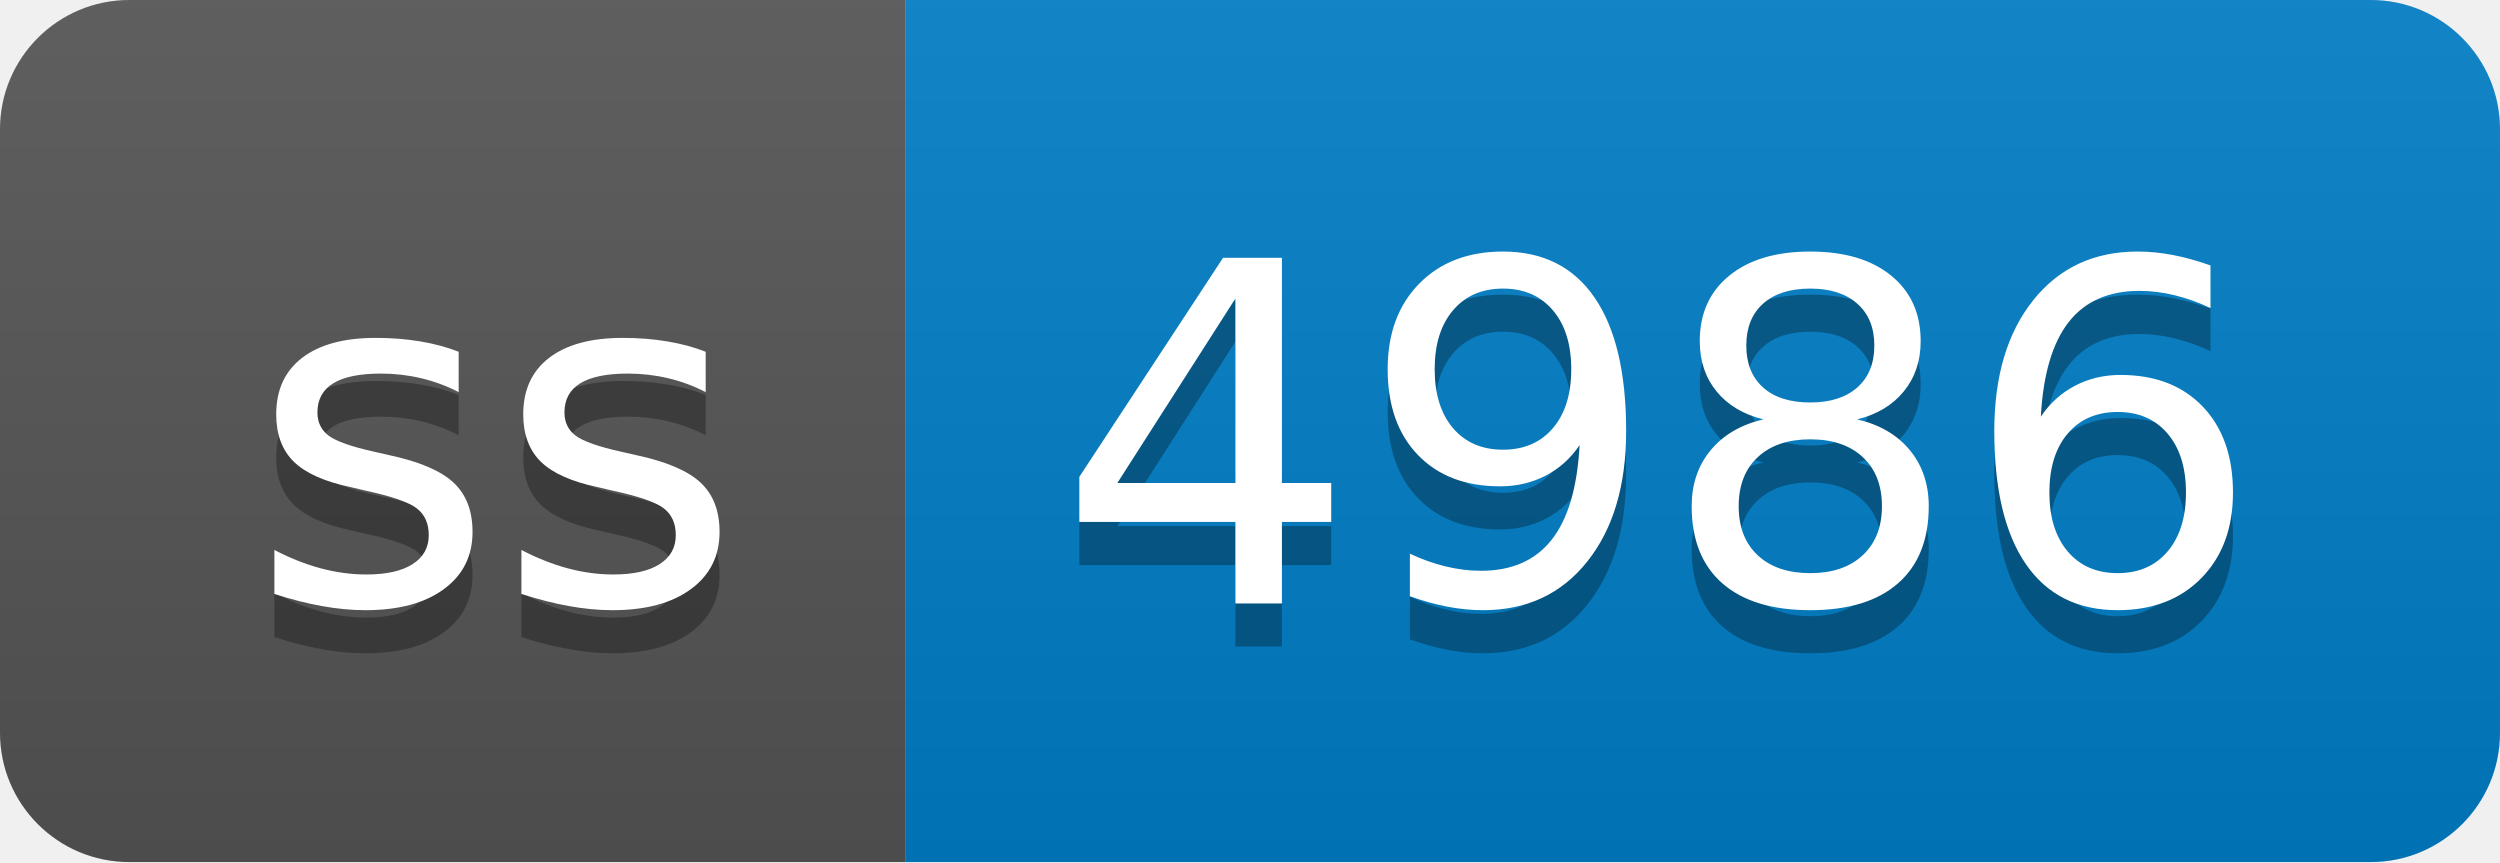
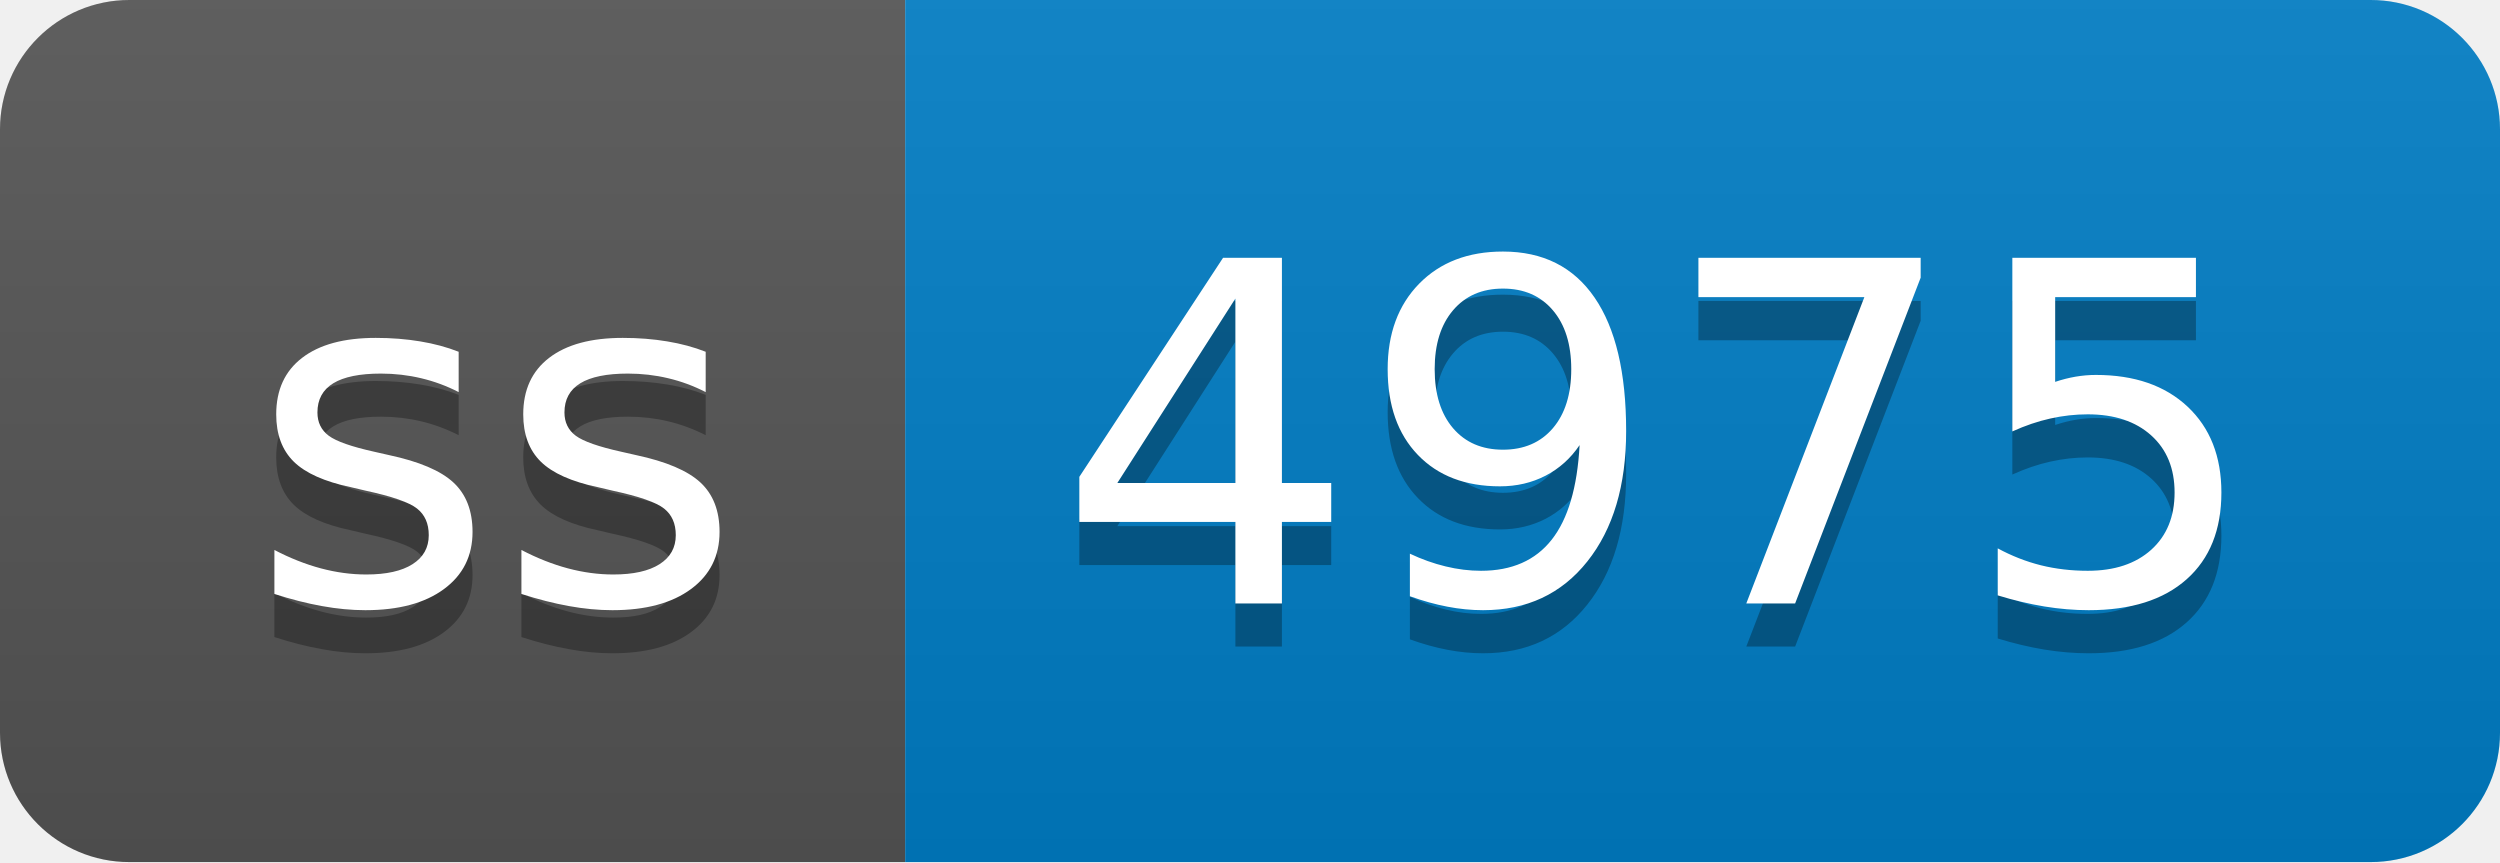
- <svg xmlns="http://www.w3.org/2000/svg" width="58" height="20" role="img" aria-label="ss: 4986">
+ <svg xmlns="http://www.w3.org/2000/svg" width="58" height="20" role="img" aria-label="ss: 4975">
  <linearGradient id="s" x2="0" y2="100%">
    <stop offset="0" stop-color="#bbb" stop-opacity=".1" />
    <stop offset="1" stop-opacity=".1" />
  </linearGradient>
  <clipPath id="r">
    <rect width="58" height="20" rx="3" fill="#fff" />
  </clipPath>
  <g clip-path="url(#r)">
    <rect width="21" height="20" fill="#555" />
    <rect x="21" width="37" height="20" fill="#007ec6" />
    <rect width="58" height="20" fill="url(#s)" />
  </g>
  <g fill="#fff" text-anchor="middle" font-family="Verdana,Geneva,DejaVu Sans,sans-serif" text-rendering="geometricPrecision" font-size="110">
    <text aria-hidden="true" x="115" y="150" fill="#010101" fill-opacity=".3" transform="scale(.1)" textLength="110">ss</text>
    <text x="115" y="140" transform="scale(.1)" fill="#fff" textLength="110">ss</text>
-     <text aria-hidden="true" x="385" y="150" fill="#010101" fill-opacity=".3" transform="scale(.1)" textLength="270">4986</text>
-     <text x="385" y="140" transform="scale(.1)" fill="#fff" textLength="270">4986</text>
+     <text aria-hidden="true" x="385" y="150" fill="#010101" fill-opacity=".3" transform="scale(.1)" textLength="270">4975</text>
+     <text x="385" y="140" transform="scale(.1)" fill="#fff" textLength="270">4975</text>
  </g>
</svg>
